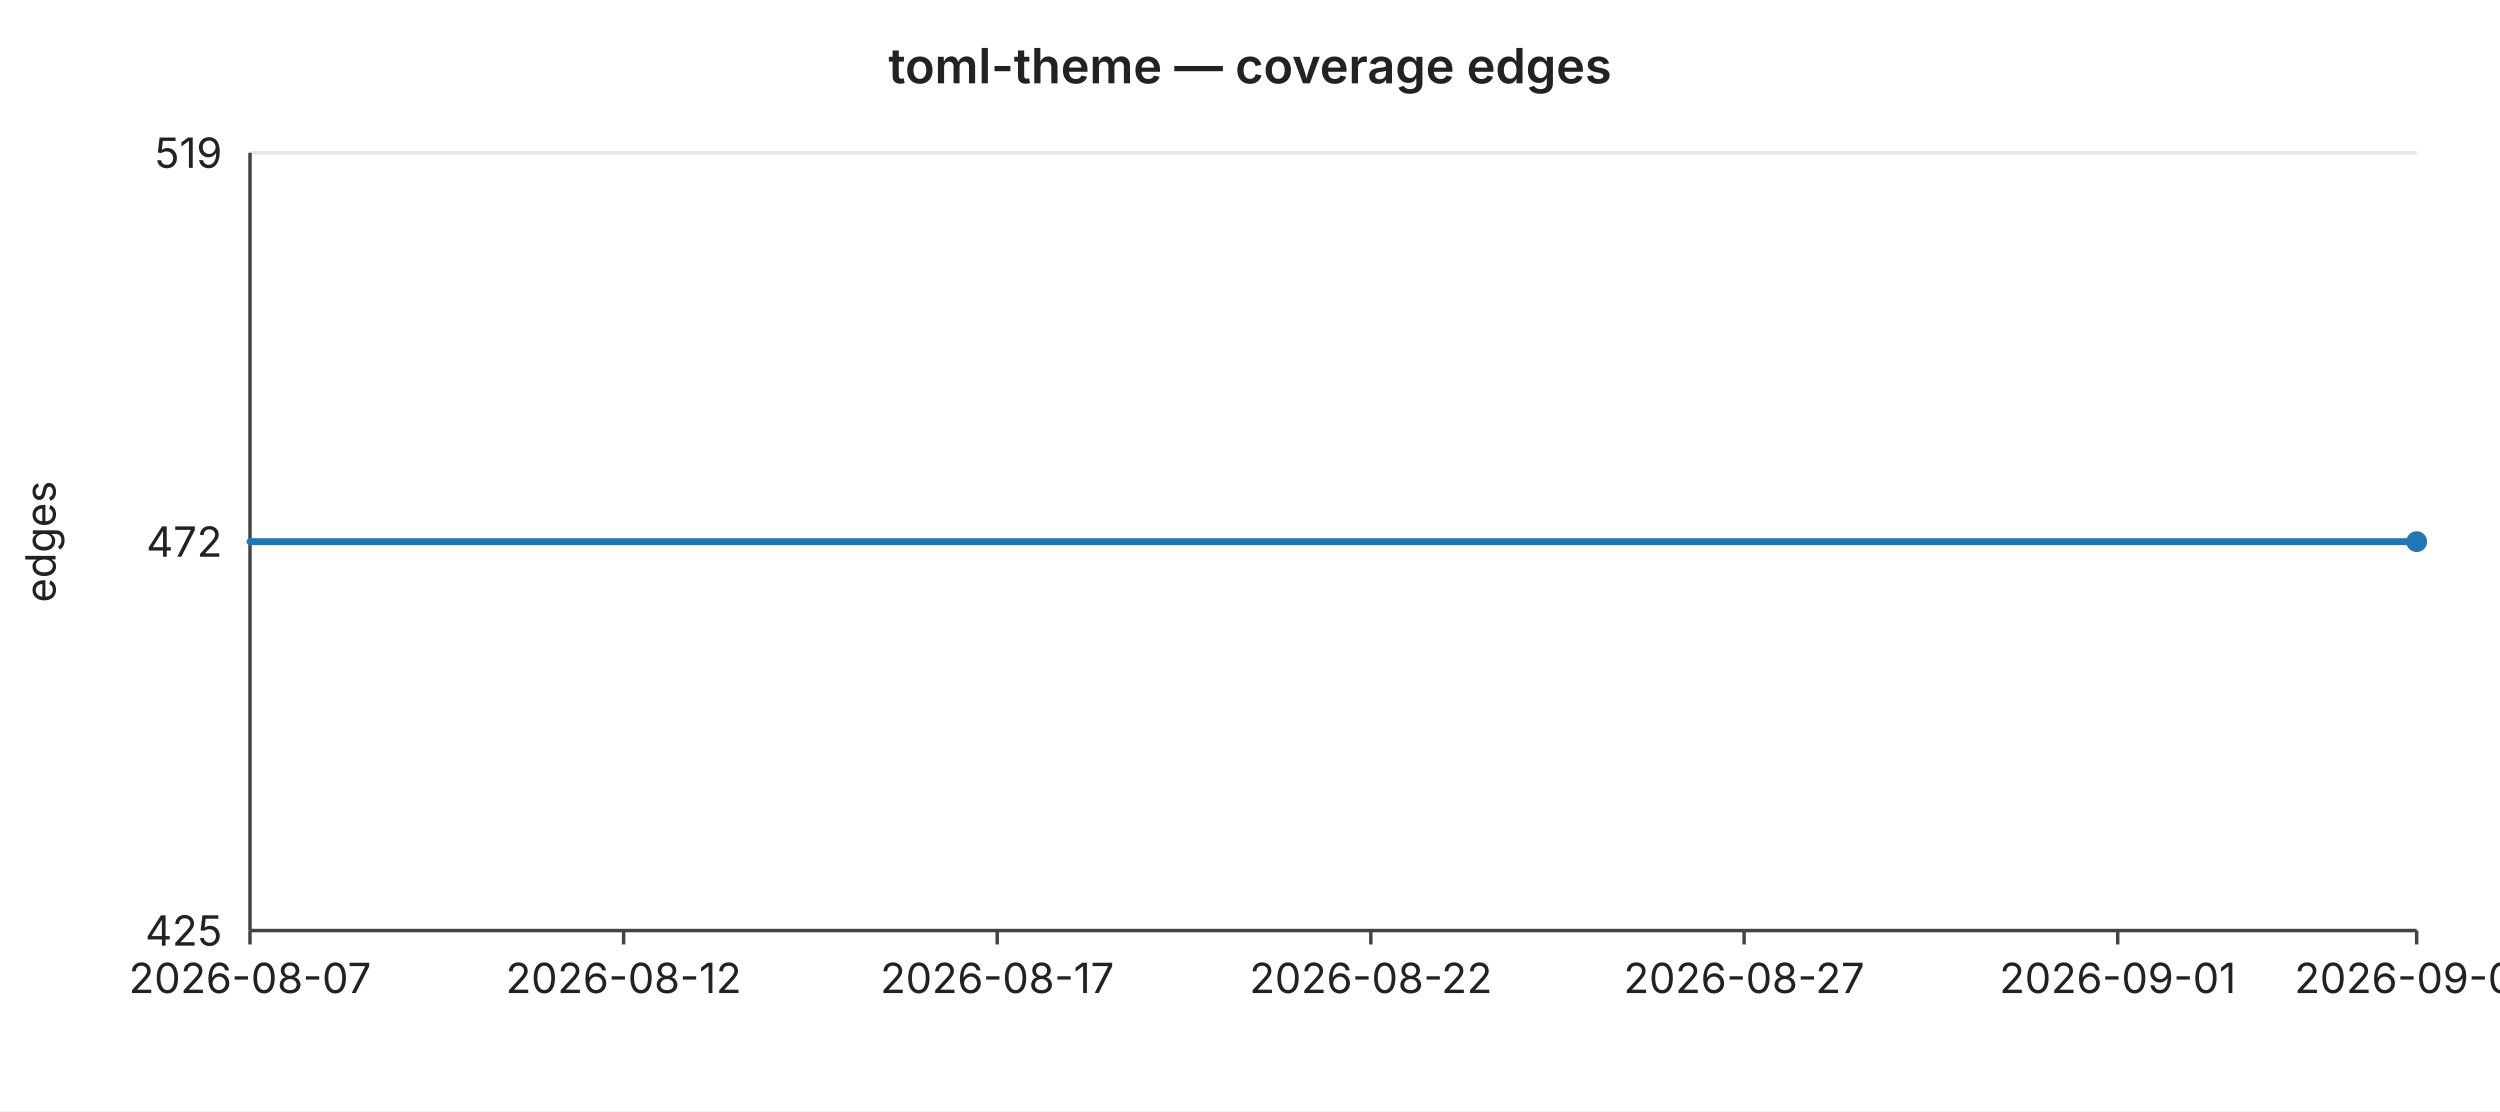
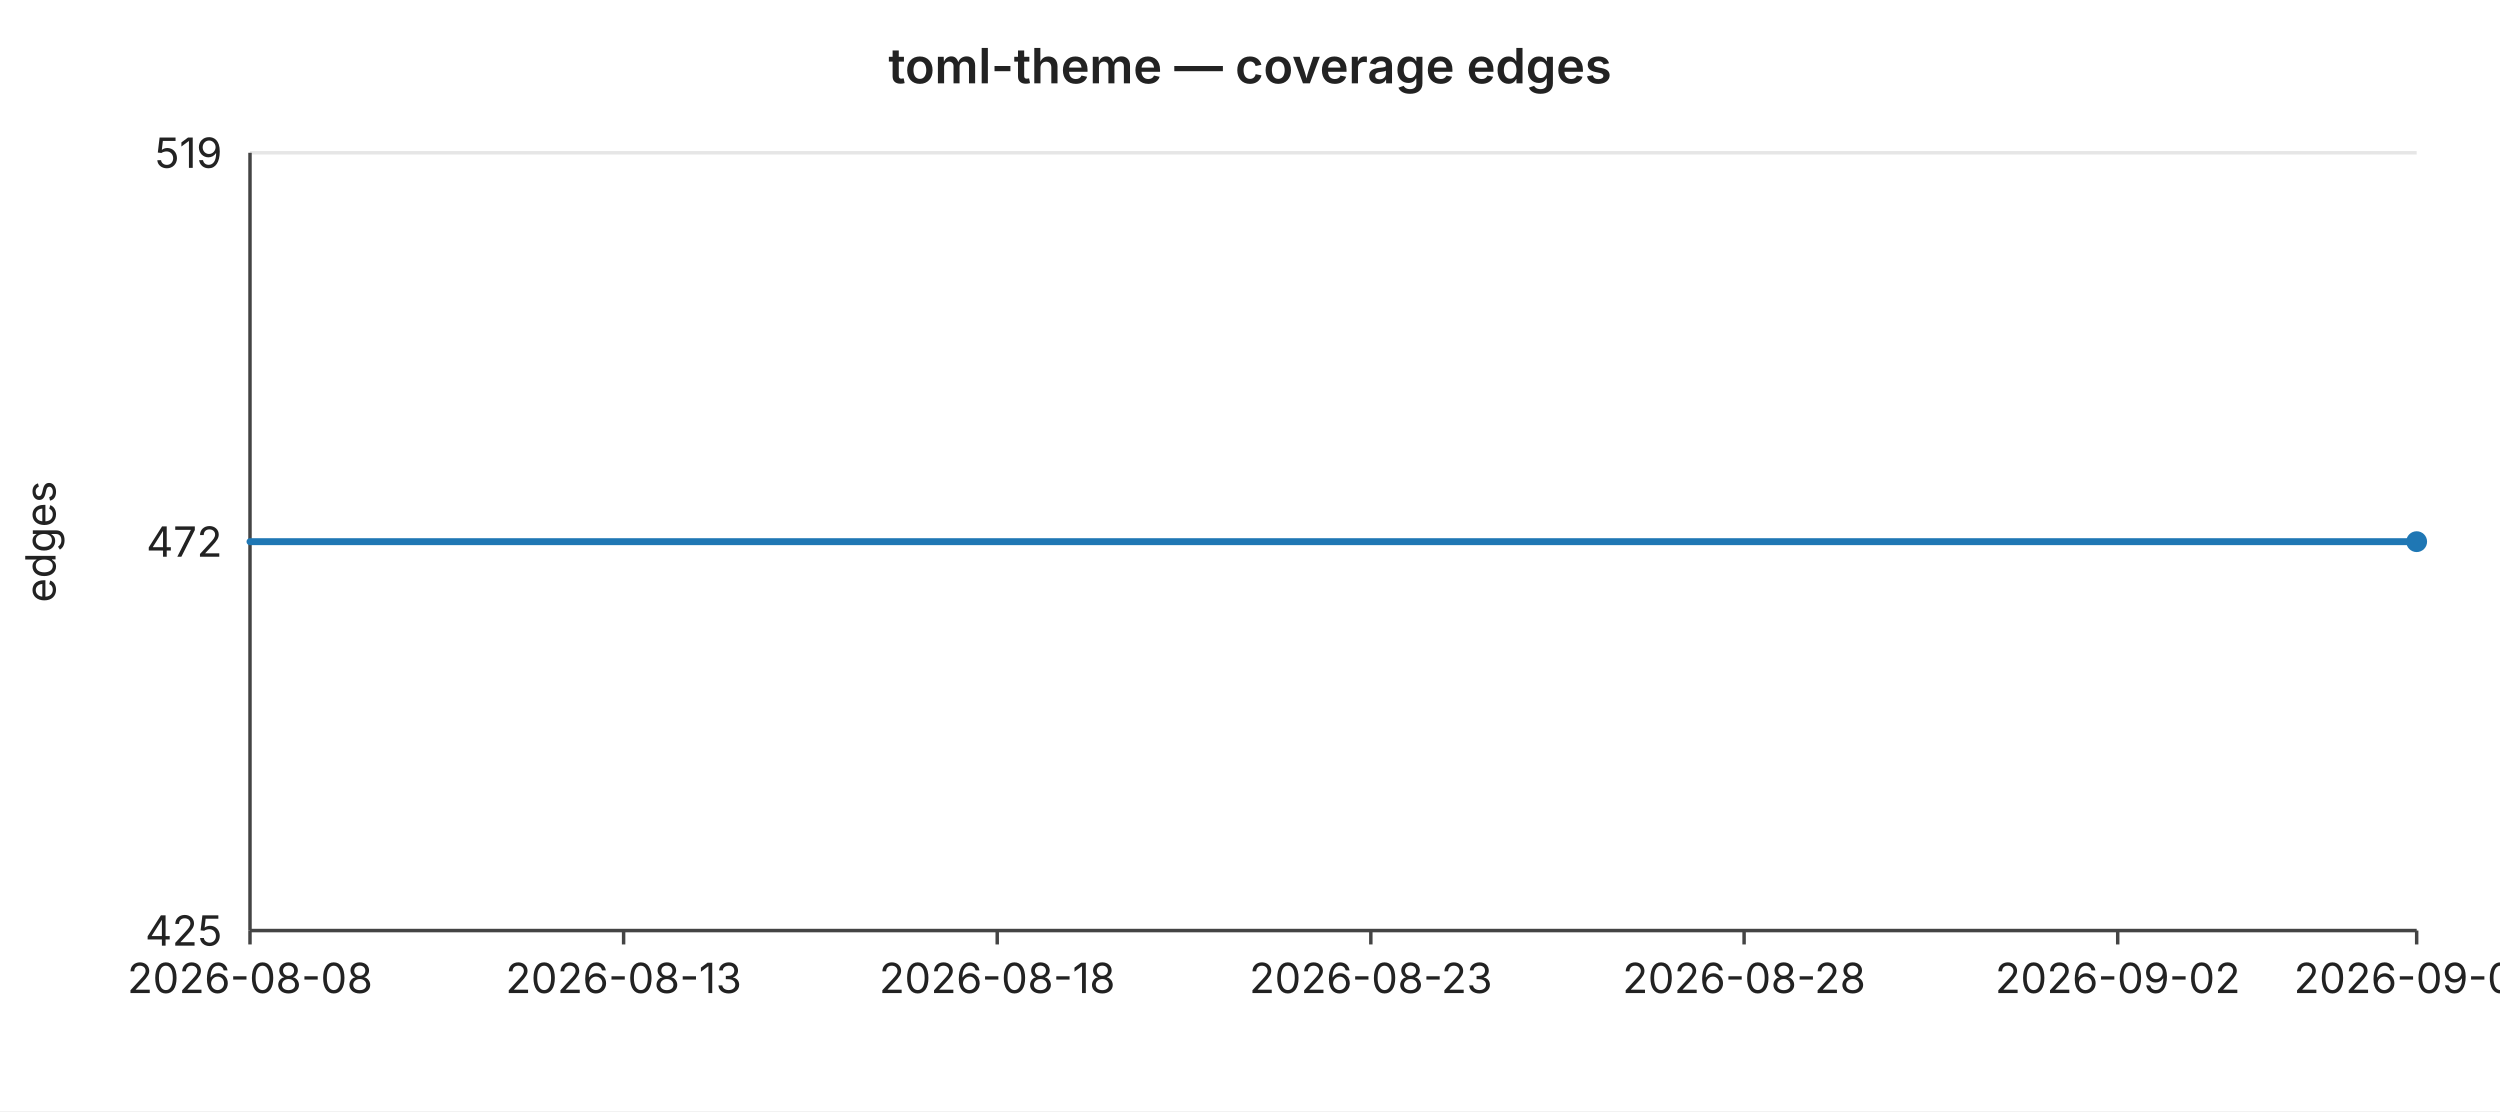
<svg xmlns="http://www.w3.org/2000/svg" width="720" height="320" viewBox="0 0 720 320" font-family="-apple-system,BlinkMacSystemFont,Segoe UI,sans-serif" font-size="12">
  <rect width="720" height="320" fill="#ffffff" />
  <text x="360" y="24" text-anchor="middle" font-size="14" font-weight="600" fill="#222">toml-theme — coverage edges</text>
  <line x1="72" y1="44.0" x2="696" y2="44.0" stroke="#e6e6e6" stroke-width="1" />
  <text x="64" y="44.0" text-anchor="end" dominant-baseline="middle" fill="#222">519</text>
  <line x1="72" y1="156.0" x2="696" y2="156.0" stroke="#e6e6e6" stroke-width="1" />
  <text x="64" y="156.0" text-anchor="end" dominant-baseline="middle" fill="#222">472</text>
  <line x1="72" y1="268.0" x2="696" y2="268.0" stroke="#e6e6e6" stroke-width="1" />
  <text x="64" y="268.0" text-anchor="end" dominant-baseline="middle" fill="#222">425</text>
  <text x="16" y="156" text-anchor="middle" fill="#222" transform="rotate(-90 16 156)">edges</text>
  <line x1="72" y1="44" x2="72" y2="268" stroke="#444" stroke-width="1" />
  <line x1="72" y1="268" x2="696" y2="268" stroke="#444" stroke-width="1" />
  <line x1="72.0" y1="268" x2="72.0" y2="272" stroke="#444" stroke-width="1" />
-   <text x="72.0" y="286" text-anchor="middle" fill="#222">2026-08-07</text>
+   <text x="72.0" y="286" text-anchor="middle" fill="#222">2026-08-08</text>
  <line x1="179.6" y1="268" x2="179.6" y2="272" stroke="#444" stroke-width="1" />
-   <text x="179.6" y="286" text-anchor="middle" fill="#222">2026-08-12</text>
+   <text x="179.6" y="286" text-anchor="middle" fill="#222">2026-08-13</text>
  <line x1="287.2" y1="268" x2="287.2" y2="272" stroke="#444" stroke-width="1" />
-   <text x="287.2" y="286" text-anchor="middle" fill="#222">2026-08-17</text>
+   <text x="287.2" y="286" text-anchor="middle" fill="#222">2026-08-18</text>
  <line x1="394.8" y1="268" x2="394.8" y2="272" stroke="#444" stroke-width="1" />
-   <text x="394.8" y="286" text-anchor="middle" fill="#222">2026-08-22</text>
+   <text x="394.8" y="286" text-anchor="middle" fill="#222">2026-08-23</text>
  <line x1="502.3" y1="268" x2="502.3" y2="272" stroke="#444" stroke-width="1" />
-   <text x="502.3" y="286" text-anchor="middle" fill="#222">2026-08-27</text>
+   <text x="502.3" y="286" text-anchor="middle" fill="#222">2026-08-28</text>
  <line x1="609.9" y1="268" x2="609.9" y2="272" stroke="#444" stroke-width="1" />
-   <text x="609.9" y="286" text-anchor="middle" fill="#222">2026-09-01</text>
+   <text x="609.9" y="286" text-anchor="middle" fill="#222">2026-09-02</text>
  <line x1="696.0" y1="268" x2="696.0" y2="272" stroke="#444" stroke-width="1" />
-   <text x="696.0" y="286" text-anchor="middle" fill="#222">2026-09-05</text>
+   <text x="696.0" y="286" text-anchor="middle" fill="#222">2026-09-06</text>
  <polyline fill="none" stroke="#1f77b4" stroke-width="2" stroke-linejoin="round" stroke-linecap="round" points="72.0,156.0 93.5,156.0 115.0,156.0 136.6,156.0 158.1,156.0 179.6,156.0 201.1,156.0 222.6,156.0 244.1,156.0 265.7,156.0 287.2,156.0 308.7,156.0 330.2,156.0 351.7,156.0 373.2,156.0 394.8,156.0 416.3,156.0 437.8,156.0 459.3,156.0 480.8,156.0 502.3,156.0 523.9,156.0 545.4,156.0 566.9,156.0 588.4,156.0 609.9,156.0 631.4,156.0 653.0,156.0 674.5,156.0 696.0,156.0" />
  <circle cx="696.0" cy="156.0" r="3" fill="#1f77b4" />
</svg>
